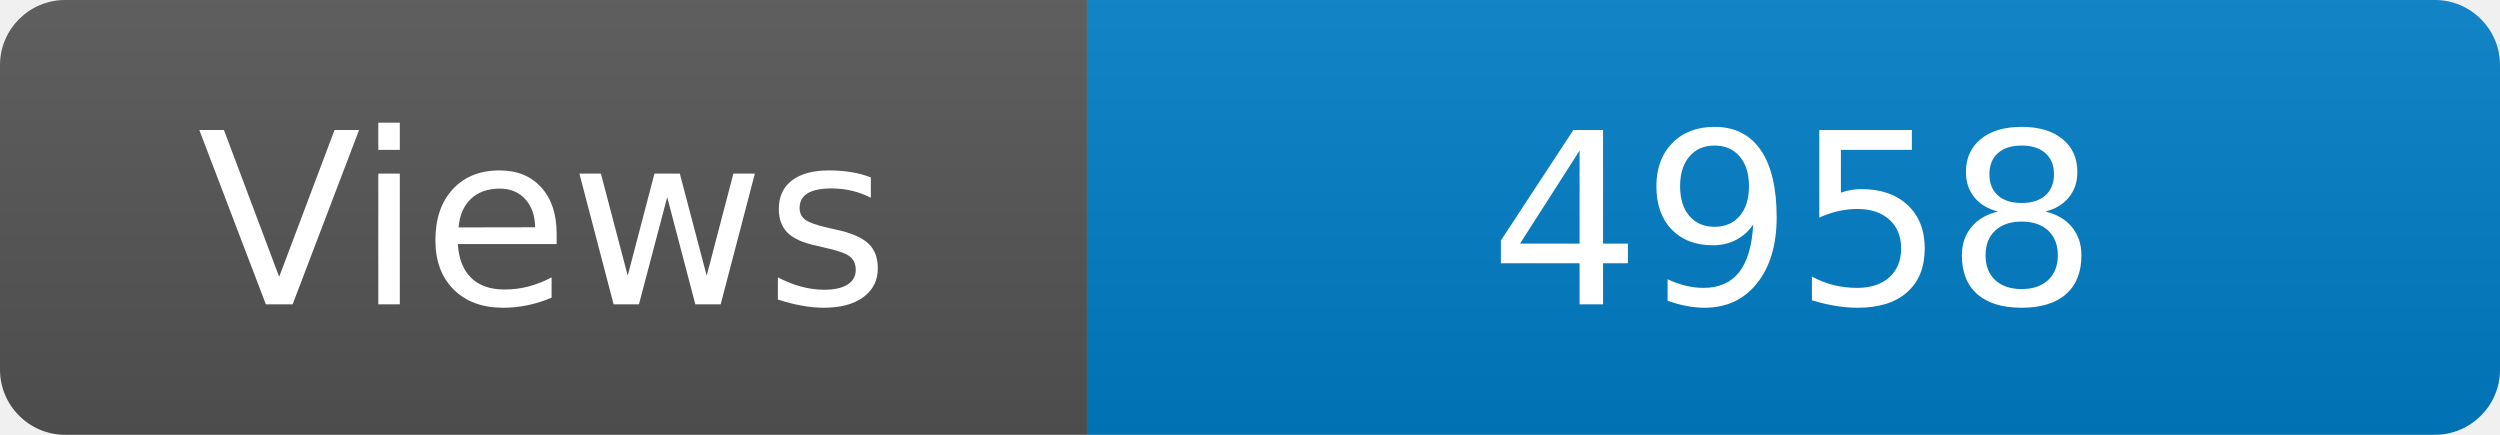
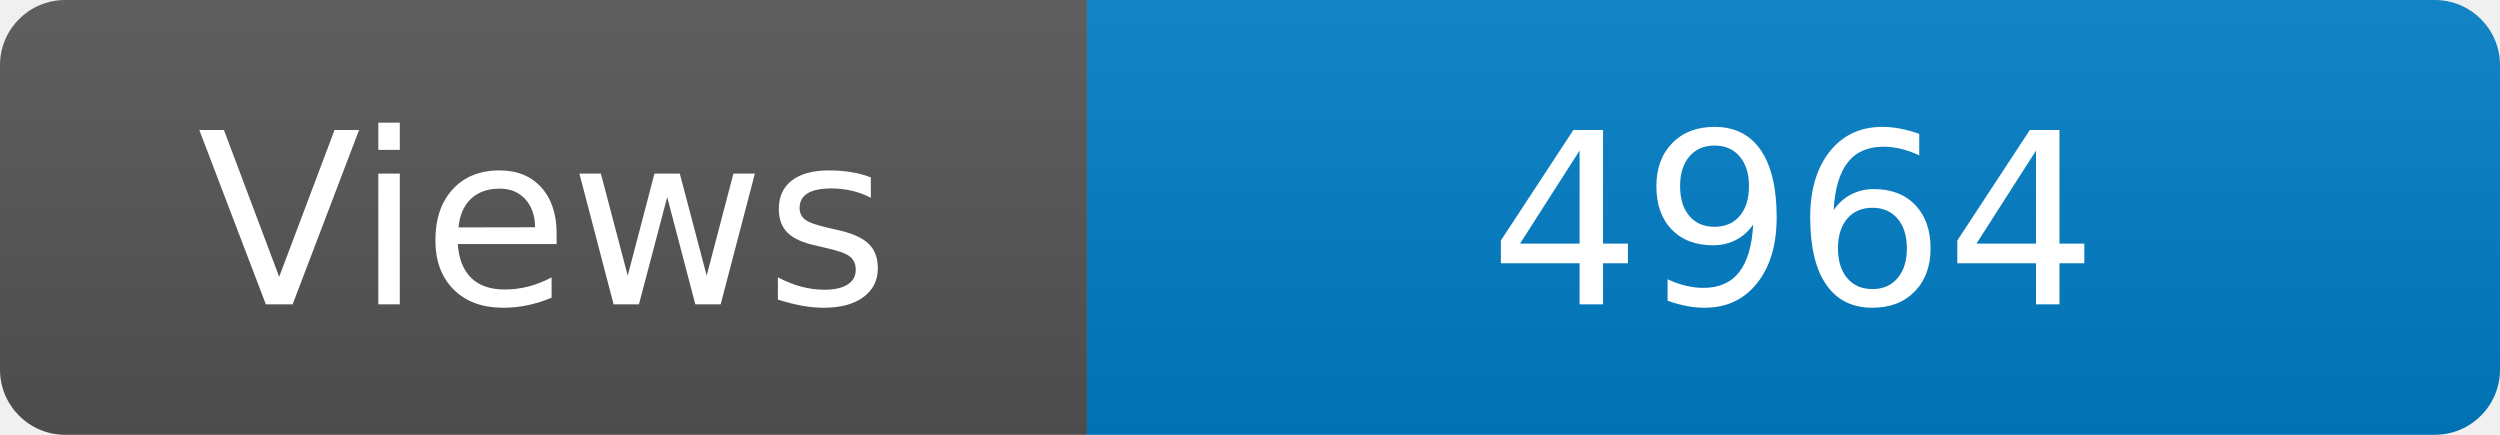
<svg xmlns="http://www.w3.org/2000/svg" width="115" height="20" role="img" aria-label="Maintained?: yes">
  <linearGradient id="s" x2="0" y2="100%">
    <stop offset="0" stop-color="#bbb" stop-opacity=".1" />
    <stop offset="1" stop-opacity=".1" />
  </linearGradient>
  <clipPath id="r">
    <rect width="115" height="20" rx="3" fill="#fff" />
  </clipPath>
  <g clip-path="url(#r)">
    <rect width="50" height="20" fill="#555" />
    <rect x="50" width="160" height="20" fill="#007ec6" />
    <rect width="115" height="20" fill="url(#s)" />
  </g>
  <g fill="#fff" text-anchor="middle" font-family="Verdana,Geneva,DejaVu Sans,sans-serif" font-size="110">
    <text x="250" y="140" transform="scale(.1)" fill="#fff">Views</text>
-     <text x="825" y="140" transform="scale(.1)" fill="#fff">4958</text>
+     <text x="825" y="140" transform="scale(.1)" fill="#fff">4964</text>
  </g>
</svg>
